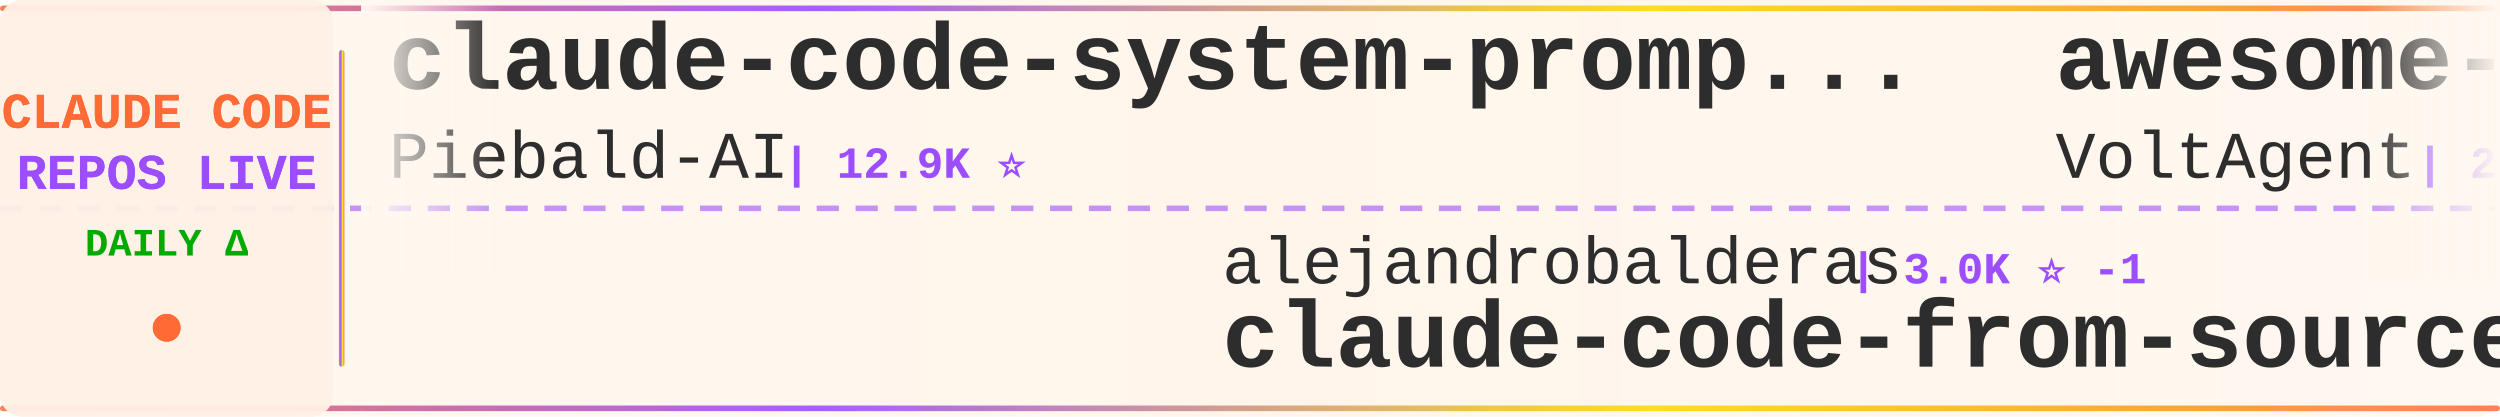
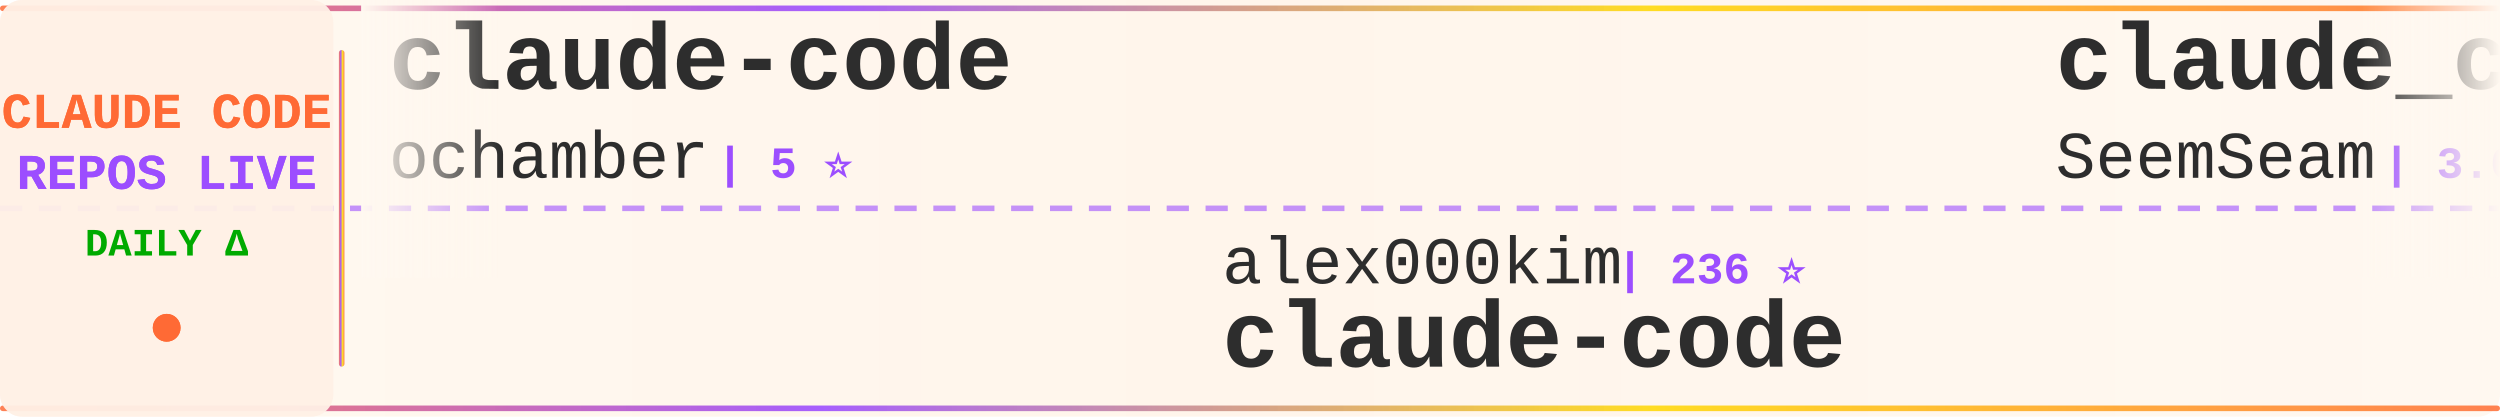
<svg xmlns="http://www.w3.org/2000/svg" width="900" height="150">
  <defs>
    <linearGradient id="tickerBg" x1="0%" y1="0%" x2="100%" y2="0%">
      <stop offset="0%" style="stop-color:#fff8f0;stop-opacity:0.98" />
      <stop offset="50%" style="stop-color:#fff5eb;stop-opacity:1" />
      <stop offset="100%" style="stop-color:#fff8f0;stop-opacity:0.98" />
    </linearGradient>
    <linearGradient id="borderGrad" x1="0%" y1="0%" x2="100%" y2="0%">
      <stop offset="0%" style="stop-color:#FF6B35;stop-opacity:0.85">
        <animate attributeName="stop-opacity" values="0.85;1;0.85" dur="2s" repeatCount="indefinite" />
      </stop>
      <stop offset="33%" style="stop-color:#9C4EFF;stop-opacity:0.9">
        <animate attributeName="stop-opacity" values="0.9;1;0.9" dur="2.2s" repeatCount="indefinite" />
      </stop>
      <stop offset="66%" style="stop-color:#FFD700;stop-opacity:0.85">
        <animate attributeName="stop-opacity" values="0.85;1;0.85" dur="1.8s" repeatCount="indefinite" />
      </stop>
      <stop offset="100%" style="stop-color:#FF6B35;stop-opacity:0.85">
        <animate attributeName="stop-opacity" values="0.85;1;0.85" dur="2s" repeatCount="indefinite" />
      </stop>
    </linearGradient>
    <filter id="textGlow">
      <feGaussianBlur stdDeviation="0.15" result="coloredBlur" />
      <feMerge>
        <feMergeNode in="coloredBlur" />
        <feMergeNode in="SourceGraphic" />
      </feMerge>
    </filter>
    <filter id="metricGlow">
      <feGaussianBlur stdDeviation="0.2" result="coloredBlur" />
      <feMerge>
        <feMergeNode in="coloredBlur" />
        <feMergeNode in="SourceGraphic" />
      </feMerge>
    </filter>
    <linearGradient id="leftFade" x1="0%" y1="0%" x2="100%" y2="0%">
      <stop offset="0%" style="stop-color:#fff8f0;stop-opacity:1" />
      <stop offset="100%" style="stop-color:#fff8f0;stop-opacity:0" />
    </linearGradient>
    <linearGradient id="rightFade" x1="0%" y1="0%" x2="100%" y2="0%">
      <stop offset="0%" style="stop-color:#fff8f0;stop-opacity:0" />
      <stop offset="100%" style="stop-color:#fff8f0;stop-opacity:1" />
    </linearGradient>
  </defs>
  <rect width="900" height="150" fill="url(#tickerBg)" rx="8" />
  <rect x="0" y="2" width="900" height="2" fill="url(#borderGrad)" rx="1" />
  <rect x="0" y="146" width="900" height="2" fill="url(#borderGrad)" rx="1" />
  <line x1="0" y1="75" x2="900" y2="75" stroke="#9C4EFF" stroke-width="2" stroke-dasharray="8 6" opacity="0.6" />
  <rect x="0" y="0" width="120" height="150" fill="#fff0e6" opacity="0.95" rx="8" />
  <text x="60" y="46" font-family="'Courier New', monospace" font-size="18" font-weight="bold" fill="#FF6B35" text-anchor="middle" filter="url(#textGlow)">
    CLAUDE CODE
  </text>
  <text x="60" y="68" font-family="'Courier New', monospace" font-size="18" font-weight="bold" fill="#9C4EFF" text-anchor="middle" filter="url(#textGlow)">
    REPOS LIVE
  </text>
  <text x="60" y="92" font-family="'Courier New', monospace" font-size="14" font-weight="bold" fill="#00aa00" text-anchor="middle">
    DAILY Δ
  </text>
  <circle cx="60" cy="118" r="5" fill="#FF6B35" filter="url(#metricGlow)">
    <animate attributeName="r" values="4;6;4" dur="1.5s" repeatCount="indefinite" />
    <animate attributeName="opacity" values="0.6;1;0.6" dur="1.5s" repeatCount="indefinite" />
  </circle>
  <rect x="122" y="18" width="2" height="114" fill="url(#borderGrad)" rx="1" />
  <clipPath id="tickerClip">
    <rect x="130" y="0" width="770" height="150" />
  </clipPath>
  <g clip-path="url(#tickerClip)">
    <g id="tickerItems">
      <animateTransform attributeName="transform" attributeType="XML" type="translate" from="0 0" to="-3000 0" dur="54s" repeatCount="indefinite" />
      <g transform="translate(0, 0)">
-         <text x="140" y="32" font-family="'Courier New', monospace" font-size="34" font-weight="bold" fill="#2d2d2d">claude-code-system-promp...</text>
-         <text x="140" y="64" font-family="'Courier New', monospace" font-size="24" font-weight="normal" fill="#2d2d2d" opacity="1.0">Piebald-AI</text>
-         <text x="282" y="64" font-family="'Courier New', monospace" font-size="16" font-weight="bold" fill="#9C4EFF"> | 12.9K ⭐</text>
+         <text x="140" y="32" font-family="'Courier New', monospace" font-size="34" font-weight="bold" fill="#2d2d2d">claude-code</text>
+         <text x="140" y="64" font-family="'Courier New', monospace" font-size="24" font-weight="normal" fill="#2d2d2d" opacity="1.0">ochamber</text>
+         <text x="258" y="64" font-family="'Courier New', monospace" font-size="16" font-weight="bold" fill="#9C4EFF"> | 5 ⭐</text>
      </g>
      <g transform="translate(300, 0)">
-         <text x="140" y="102" font-family="'Courier New', monospace" font-size="24" font-weight="normal" fill="#2d2d2d" opacity="1.0">alejandrobalderas</text>
-         <text x="366" y="102" font-family="'Courier New', monospace" font-size="16" font-weight="bold" fill="#9C4EFF"> | 3.0K ⭐ -1</text>
-         <text x="140" y="132" font-family="'Courier New', monospace" font-size="34" font-weight="bold" fill="#2d2d2d">claude-code-from-source</text>
+         <text x="140" y="102" font-family="'Courier New', monospace" font-size="24" font-weight="normal" fill="#2d2d2d" opacity="1.0">alex000kim</text>
+         <text x="282" y="102" font-family="'Courier New', monospace" font-size="16" font-weight="bold" fill="#9C4EFF"> | 236 ⭐</text>
+         <text x="140" y="132" font-family="'Courier New', monospace" font-size="34" font-weight="bold" fill="#2d2d2d">claude-code</text>
      </g>
      <g transform="translate(600, 0)">
-         <text x="140" y="32" font-family="'Courier New', monospace" font-size="34" font-weight="bold" fill="#2d2d2d">awesome-claude-code-suba...</text>
-         <text x="140" y="64" font-family="'Courier New', monospace" font-size="24" font-weight="normal" fill="#2d2d2d" opacity="1.0">VoltAgent</text>
-         <text x="270" y="64" font-family="'Courier New', monospace" font-size="16" font-weight="bold" fill="#9C4EFF"> | 25.6K ⭐ +5</text>
+         <text x="140" y="32" font-family="'Courier New', monospace" font-size="34" font-weight="bold" fill="#2d2d2d">claude_codex_bridge</text>
+         <text x="140" y="64" font-family="'Courier New', monospace" font-size="24" font-weight="normal" fill="#2d2d2d" opacity="1.0">SeemSeam</text>
+         <text x="258" y="64" font-family="'Courier New', monospace" font-size="16" font-weight="bold" fill="#9C4EFF"> | 3.6K ⭐</text>
      </g>
      <g transform="translate(900, 0)">
-         <text x="140" y="102" font-family="'Courier New', monospace" font-size="24" font-weight="normal" fill="#2d2d2d" opacity="1.0">Yeachan-Heo</text>
-         <text x="294" y="102" font-family="'Courier New', monospace" font-size="16" font-weight="bold" fill="#9C4EFF"> | 39.8K ⭐ +9</text>
-         <text x="140" y="132" font-family="'Courier New', monospace" font-size="34" font-weight="bold" fill="#2d2d2d">oh-my-claudecode</text>
+         <text x="140" y="102" font-family="'Courier New', monospace" font-size="24" font-weight="normal" fill="#2d2d2d" opacity="1.0">isboyjc</text>
+         <text x="246" y="102" font-family="'Courier New', monospace" font-size="16" font-weight="bold" fill="#9C4EFF"> | 161 ⭐</text>
+         <text x="140" y="132" font-family="'Courier New', monospace" font-size="34" font-weight="bold" fill="#2d2d2d">claude-code</text>
      </g>
      <g transform="translate(1200, 0)">
-         <text x="140" y="32" font-family="'Courier New', monospace" font-size="34" font-weight="bold" fill="#2d2d2d">claude-code-action</text>
-         <text x="140" y="64" font-family="'Courier New', monospace" font-size="24" font-weight="normal" fill="#2d2d2d" opacity="1.0">anthropics</text>
-         <text x="282" y="64" font-family="'Courier New', monospace" font-size="16" font-weight="bold" fill="#9C4EFF"> | 9.5K ⭐ +3</text>
+         <text x="140" y="32" font-family="'Courier New', monospace" font-size="34" font-weight="bold" fill="#2d2d2d">claude-code-from-scratch</text>
+         <text x="140" y="64" font-family="'Courier New', monospace" font-size="24" font-weight="normal" fill="#2d2d2d" opacity="1.0">Windy3f3f3f3f</text>
+         <text x="318" y="64" font-family="'Courier New', monospace" font-size="16" font-weight="bold" fill="#9C4EFF"> | 2.7K ⭐ +2</text>
      </g>
      <g transform="translate(1500, 0)">
-         <text x="140" y="102" font-family="'Courier New', monospace" font-size="24" font-weight="normal" fill="#2d2d2d" opacity="1.0">AICoderTudou</text>
-         <text x="306" y="102" font-family="'Courier New', monospace" font-size="16" font-weight="bold" fill="#9C4EFF"> | 493 ⭐</text>
-         <text x="140" y="132" font-family="'Courier New', monospace" font-size="34" font-weight="bold" fill="#2d2d2d">claude-code-tudou</text>
+         <text x="140" y="102" font-family="'Courier New', monospace" font-size="24" font-weight="normal" fill="#2d2d2d" opacity="1.0">zstmfhy</text>
+         <text x="246" y="102" font-family="'Courier New', monospace" font-size="16" font-weight="bold" fill="#9C4EFF"> | 188 ⭐</text>
+         <text x="140" y="132" font-family="'Courier New', monospace" font-size="34" font-weight="bold" fill="#2d2d2d">Claude-code</text>
      </g>
      <g transform="translate(1800, 0)">
-         <text x="140" y="32" font-family="'Courier New', monospace" font-size="34" font-weight="bold" fill="#2d2d2d">claude-code-reverse</text>
-         <text x="140" y="64" font-family="'Courier New', monospace" font-size="24" font-weight="normal" fill="#2d2d2d" opacity="1.0">Yuyz0112</text>
-         <text x="258" y="64" font-family="'Courier New', monospace" font-size="16" font-weight="bold" fill="#9C4EFF"> | 2.4K ⭐</text>
+         <text x="140" y="32" font-family="'Courier New', monospace" font-size="34" font-weight="bold" fill="#2d2d2d">ClaudeCode</text>
+         <text x="140" y="64" font-family="'Courier New', monospace" font-size="24" font-weight="normal" fill="#2d2d2d" opacity="1.0">guanshan</text>
+         <text x="258" y="64" font-family="'Courier New', monospace" font-size="16" font-weight="bold" fill="#9C4EFF"> | 60 ⭐</text>
      </g>
      <g transform="translate(2100, 0)">
-         <text x="140" y="102" font-family="'Courier New', monospace" font-size="24" font-weight="normal" fill="#2d2d2d" opacity="1.0">kodu-ai</text>
-         <text x="246" y="102" font-family="'Courier New', monospace" font-size="16" font-weight="bold" fill="#9C4EFF"> | 5.2K ⭐</text>
-         <text x="140" y="132" font-family="'Courier New', monospace" font-size="34" font-weight="bold" fill="#2d2d2d">claude-coder</text>
+         <text x="140" y="102" font-family="'Courier New', monospace" font-size="24" font-weight="normal" fill="#2d2d2d" opacity="1.0">pengchengneo</text>
+         <text x="306" y="102" font-family="'Courier New', monospace" font-size="16" font-weight="bold" fill="#9C4EFF"> | 1.8K ⭐</text>
+         <text x="140" y="132" font-family="'Courier New', monospace" font-size="34" font-weight="bold" fill="#2d2d2d">Claude-Code</text>
      </g>
      <g transform="translate(2400, 0)">
-         <text x="140" y="32" font-family="'Courier New', monospace" font-size="34" font-weight="bold" fill="#2d2d2d">edmunds-claude-code</text>
-         <text x="140" y="64" font-family="'Courier New', monospace" font-size="24" font-weight="normal" fill="#2d2d2d" opacity="1.0">edmund-io</text>
-         <text x="270" y="64" font-family="'Courier New', monospace" font-size="16" font-weight="bold" fill="#9C4EFF"> | 1.5K ⭐</text>
+         <text x="140" y="32" font-family="'Courier New', monospace" font-size="34" font-weight="bold" fill="#2d2d2d">ClaudeCode-Portable</text>
+         <text x="140" y="64" font-family="'Courier New', monospace" font-size="24" font-weight="normal" fill="#2d2d2d" opacity="1.0">techjarves</text>
+         <text x="282" y="64" font-family="'Courier New', monospace" font-size="16" font-weight="bold" fill="#9C4EFF"> | 1.6K ⭐</text>
      </g>
      <g transform="translate(2700, 0)">
-         <text x="140" y="102" font-family="'Courier New', monospace" font-size="24" font-weight="normal" fill="#2d2d2d" opacity="1.0">guanshan</text>
-         <text x="258" y="102" font-family="'Courier New', monospace" font-size="16" font-weight="bold" fill="#9C4EFF"> | 60 ⭐</text>
-         <text x="140" y="132" font-family="'Courier New', monospace" font-size="34" font-weight="bold" fill="#2d2d2d">ClaudeCode</text>
+         <text x="140" y="102" font-family="'Courier New', monospace" font-size="24" font-weight="normal" fill="#2d2d2d" opacity="1.0">edmund-io</text>
+         <text x="270" y="102" font-family="'Courier New', monospace" font-size="16" font-weight="bold" fill="#9C4EFF"> | 1.5K ⭐</text>
+         <text x="140" y="132" font-family="'Courier New', monospace" font-size="34" font-weight="bold" fill="#2d2d2d">edmunds-claude-code</text>
      </g>
      <g transform="translate(3000, 0)">
-         <text x="140" y="32" font-family="'Courier New', monospace" font-size="34" font-weight="bold" fill="#2d2d2d">claude-code-system-promp...</text>
-         <text x="140" y="64" font-family="'Courier New', monospace" font-size="24" font-weight="normal" fill="#2d2d2d" opacity="1.0">Piebald-AI</text>
-         <text x="282" y="64" font-family="'Courier New', monospace" font-size="16" font-weight="bold" fill="#9C4EFF"> | 12.9K ⭐</text>
+         <text x="140" y="32" font-family="'Courier New', monospace" font-size="34" font-weight="bold" fill="#2d2d2d">claude-code</text>
+         <text x="140" y="64" font-family="'Courier New', monospace" font-size="24" font-weight="normal" fill="#2d2d2d" opacity="1.0">ochamber</text>
+         <text x="258" y="64" font-family="'Courier New', monospace" font-size="16" font-weight="bold" fill="#9C4EFF"> | 5 ⭐</text>
      </g>
      <g transform="translate(3300, 0)">
-         <text x="140" y="102" font-family="'Courier New', monospace" font-size="24" font-weight="normal" fill="#2d2d2d" opacity="1.0">alejandrobalderas</text>
-         <text x="366" y="102" font-family="'Courier New', monospace" font-size="16" font-weight="bold" fill="#9C4EFF"> | 3.0K ⭐ -1</text>
-         <text x="140" y="132" font-family="'Courier New', monospace" font-size="34" font-weight="bold" fill="#2d2d2d">claude-code-from-source</text>
+         <text x="140" y="102" font-family="'Courier New', monospace" font-size="24" font-weight="normal" fill="#2d2d2d" opacity="1.0">alex000kim</text>
+         <text x="282" y="102" font-family="'Courier New', monospace" font-size="16" font-weight="bold" fill="#9C4EFF"> | 236 ⭐</text>
+         <text x="140" y="132" font-family="'Courier New', monospace" font-size="34" font-weight="bold" fill="#2d2d2d">claude-code</text>
      </g>
      <g transform="translate(3600, 0)">
-         <text x="140" y="32" font-family="'Courier New', monospace" font-size="34" font-weight="bold" fill="#2d2d2d">awesome-claude-code-suba...</text>
-         <text x="140" y="64" font-family="'Courier New', monospace" font-size="24" font-weight="normal" fill="#2d2d2d" opacity="1.0">VoltAgent</text>
-         <text x="270" y="64" font-family="'Courier New', monospace" font-size="16" font-weight="bold" fill="#9C4EFF"> | 25.6K ⭐ +5</text>
+         <text x="140" y="32" font-family="'Courier New', monospace" font-size="34" font-weight="bold" fill="#2d2d2d">claude_codex_bridge</text>
+         <text x="140" y="64" font-family="'Courier New', monospace" font-size="24" font-weight="normal" fill="#2d2d2d" opacity="1.0">SeemSeam</text>
+         <text x="258" y="64" font-family="'Courier New', monospace" font-size="16" font-weight="bold" fill="#9C4EFF"> | 3.6K ⭐</text>
      </g>
      <g transform="translate(3900, 0)">
-         <text x="140" y="102" font-family="'Courier New', monospace" font-size="24" font-weight="normal" fill="#2d2d2d" opacity="1.0">Yeachan-Heo</text>
-         <text x="294" y="102" font-family="'Courier New', monospace" font-size="16" font-weight="bold" fill="#9C4EFF"> | 39.8K ⭐ +9</text>
-         <text x="140" y="132" font-family="'Courier New', monospace" font-size="34" font-weight="bold" fill="#2d2d2d">oh-my-claudecode</text>
+         <text x="140" y="102" font-family="'Courier New', monospace" font-size="24" font-weight="normal" fill="#2d2d2d" opacity="1.0">isboyjc</text>
+         <text x="246" y="102" font-family="'Courier New', monospace" font-size="16" font-weight="bold" fill="#9C4EFF"> | 161 ⭐</text>
+         <text x="140" y="132" font-family="'Courier New', monospace" font-size="34" font-weight="bold" fill="#2d2d2d">claude-code</text>
      </g>
    </g>
  </g>
  <rect x="130" y="0" width="50" height="100" fill="url(#leftFade)" />
  <rect x="850" y="0" width="50" height="100" fill="url(#rightFade)" />
</svg>
